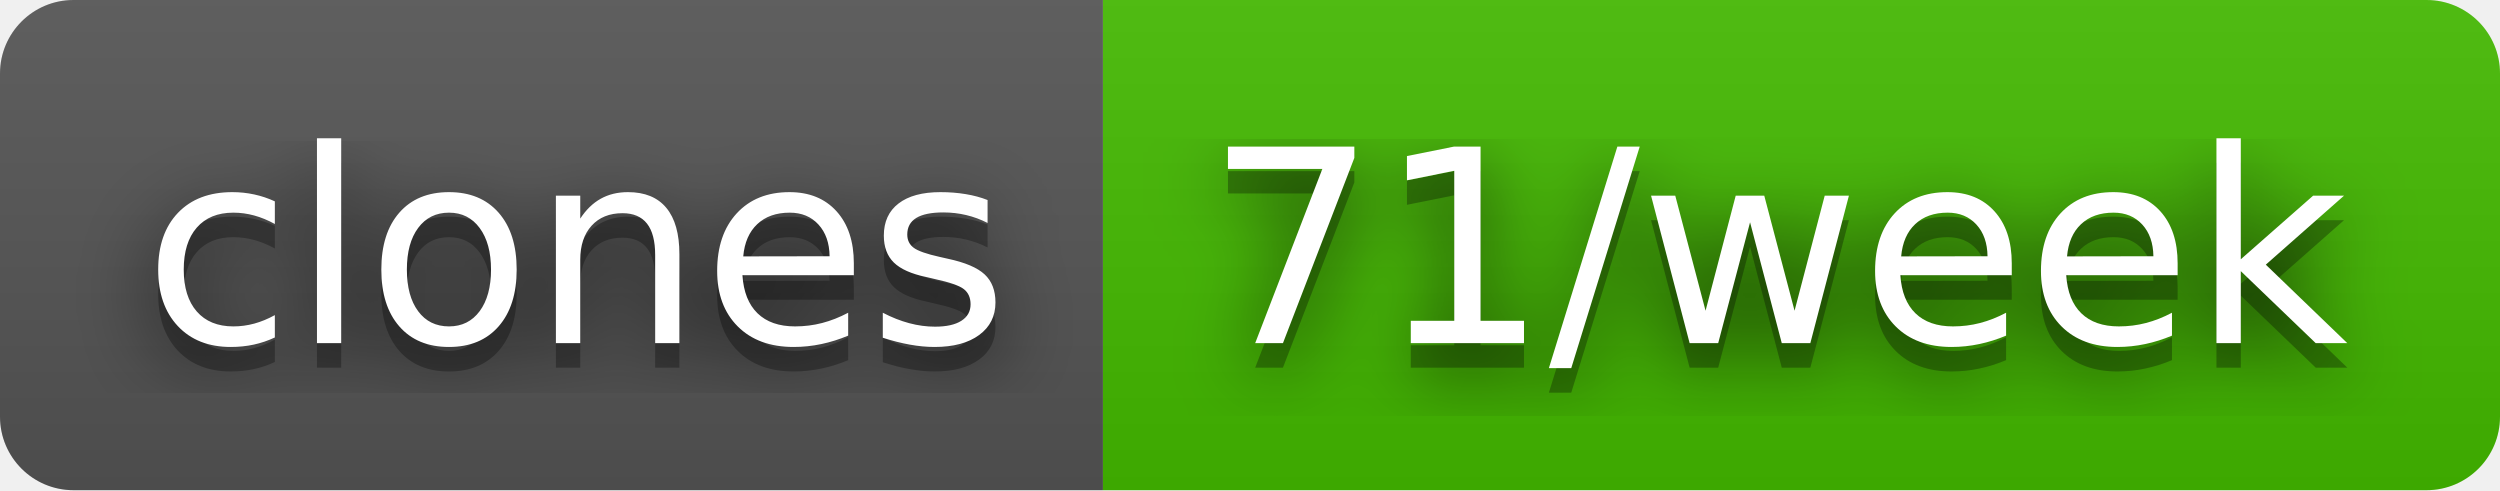
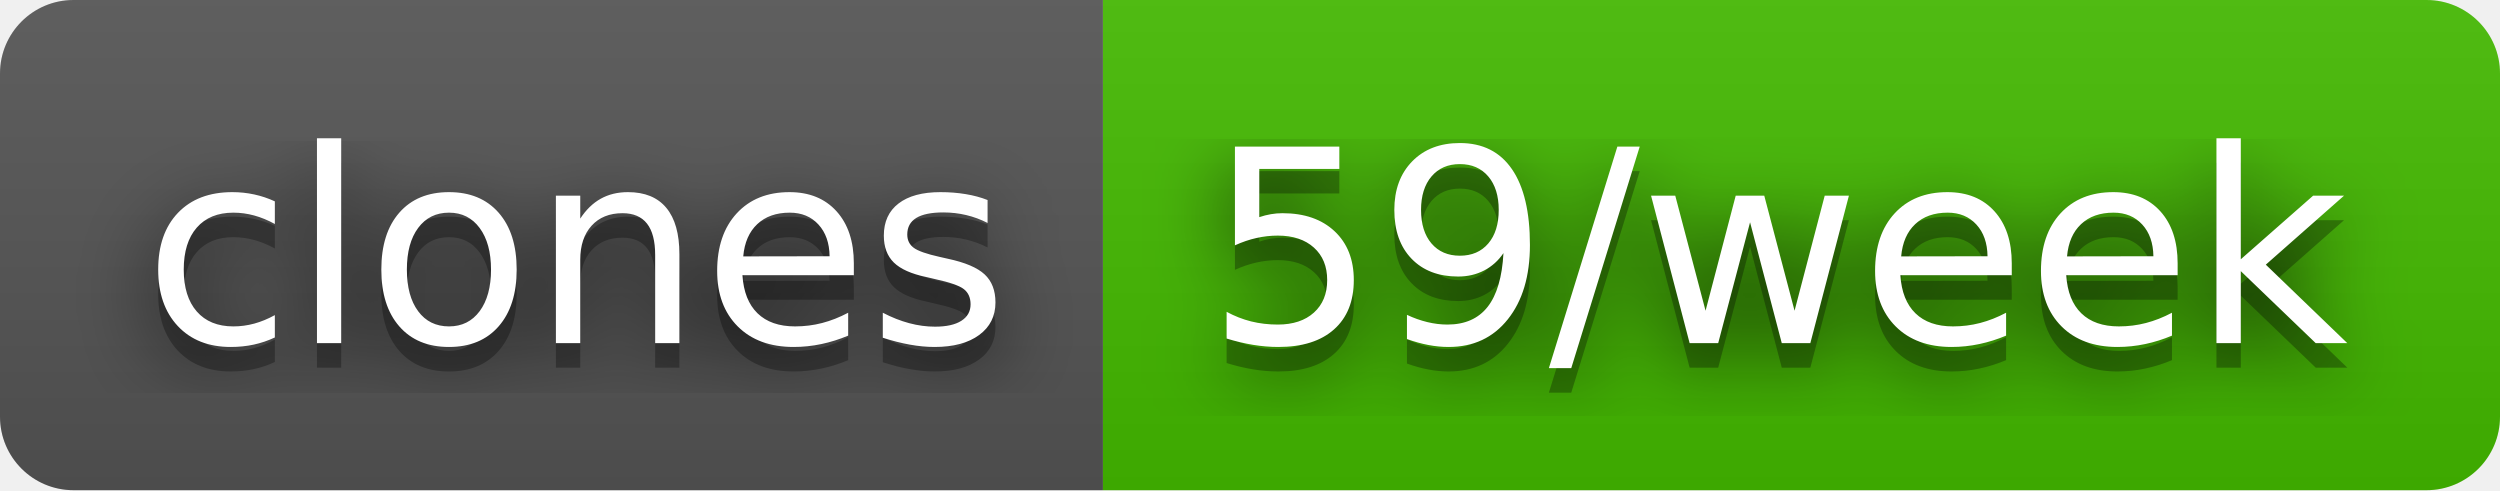
- <svg xmlns="http://www.w3.org/2000/svg" width="102" height="20" role="img" aria-label="clones: 71/week">
+ <svg xmlns="http://www.w3.org/2000/svg" width="102" height="20" role="img" aria-label="clones: 59/week">
  <filter id="blur">
    <feGaussianBlur stdDeviation="16" />
  </filter>
  <linearGradient id="s" x2="0" y2="100%">
    <stop offset="0" stop-color="#bbb" stop-opacity=".1" />
    <stop offset="1" stop-opacity=".1" />
  </linearGradient>
  <clipPath id="r">
    <rect width="102" height="20" rx="3" />
  </clipPath>
  <g clip-path="url(#r)">
    <rect width="45" height="20" fill="#555" />
    <rect x="45" width="57" height="20" fill="#4b0" />
    <rect width="102" height="20" fill="url(#s)" />
  </g>
  <g fill="#fff" text-anchor="middle" font-family="Verdana,Geneva,DejaVu Sans,sans-serif" text-rendering="geometricPrecision" font-size="110">
    <g transform="scale(.1)">
      <g aria-hidden="true" fill="#010101">
        <text x="235" y="150" fill-opacity=".8" filter="url(#blur)" textLength="350">clones</text>
        <text x="235" y="150" fill-opacity=".3" textLength="350">clones</text>
      </g>
      <text x="235" y="140" textLength="350">clones</text>
    </g>
    <g transform="scale(.1)">
      <g aria-hidden="true" fill="#010101">
-         <text x="725" y="150" fill-opacity=".8" filter="url(#blur)" textLength="470">71/week</text>
-         <text x="725" y="150" fill-opacity=".3" textLength="470">71/week</text>
+         <text x="725" y="150" fill-opacity=".8" filter="url(#blur)" textLength="470">59/week</text>
+         <text x="725" y="150" fill-opacity=".3" textLength="470">59/week</text>
      </g>
-       <text x="725" y="140" textLength="470">71/week</text>
+       <text x="725" y="140" textLength="470">59/week</text>
    </g>
  </g>
</svg>
